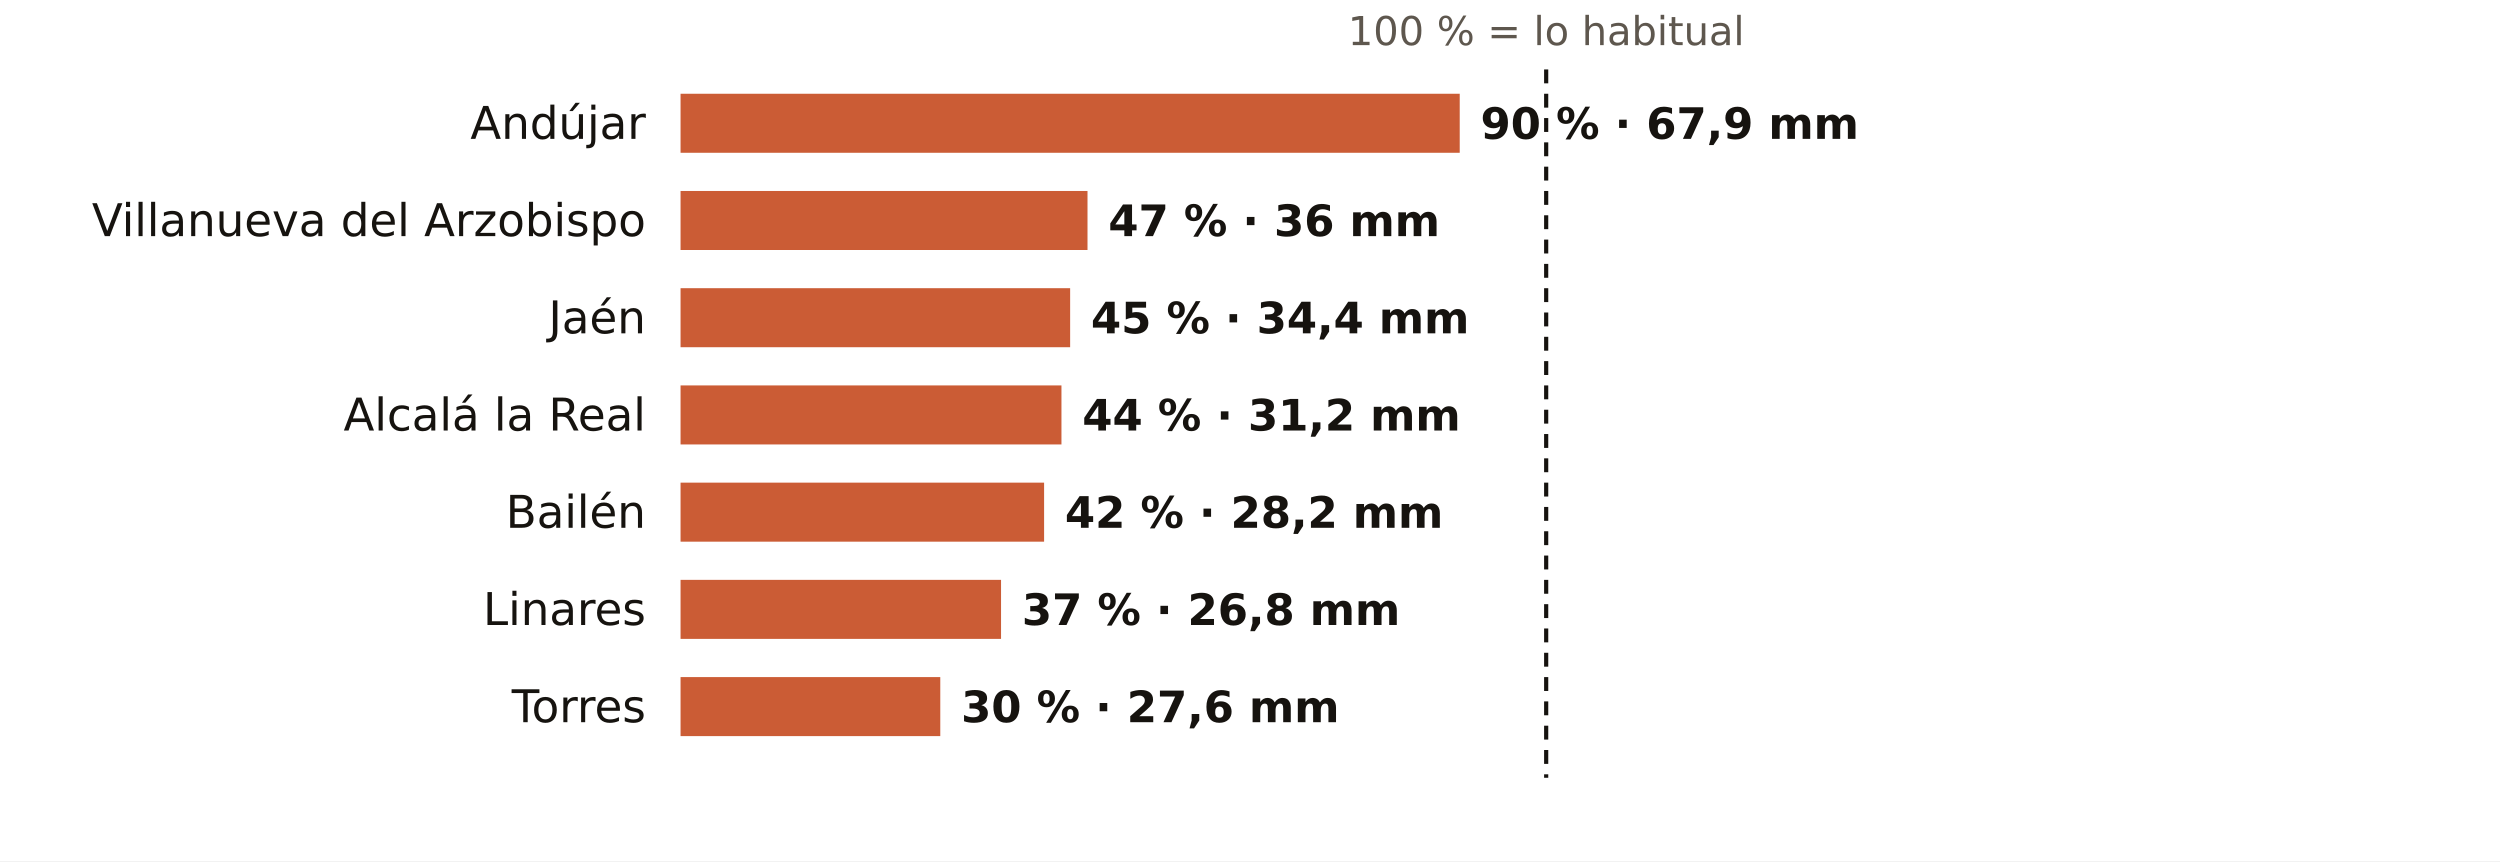
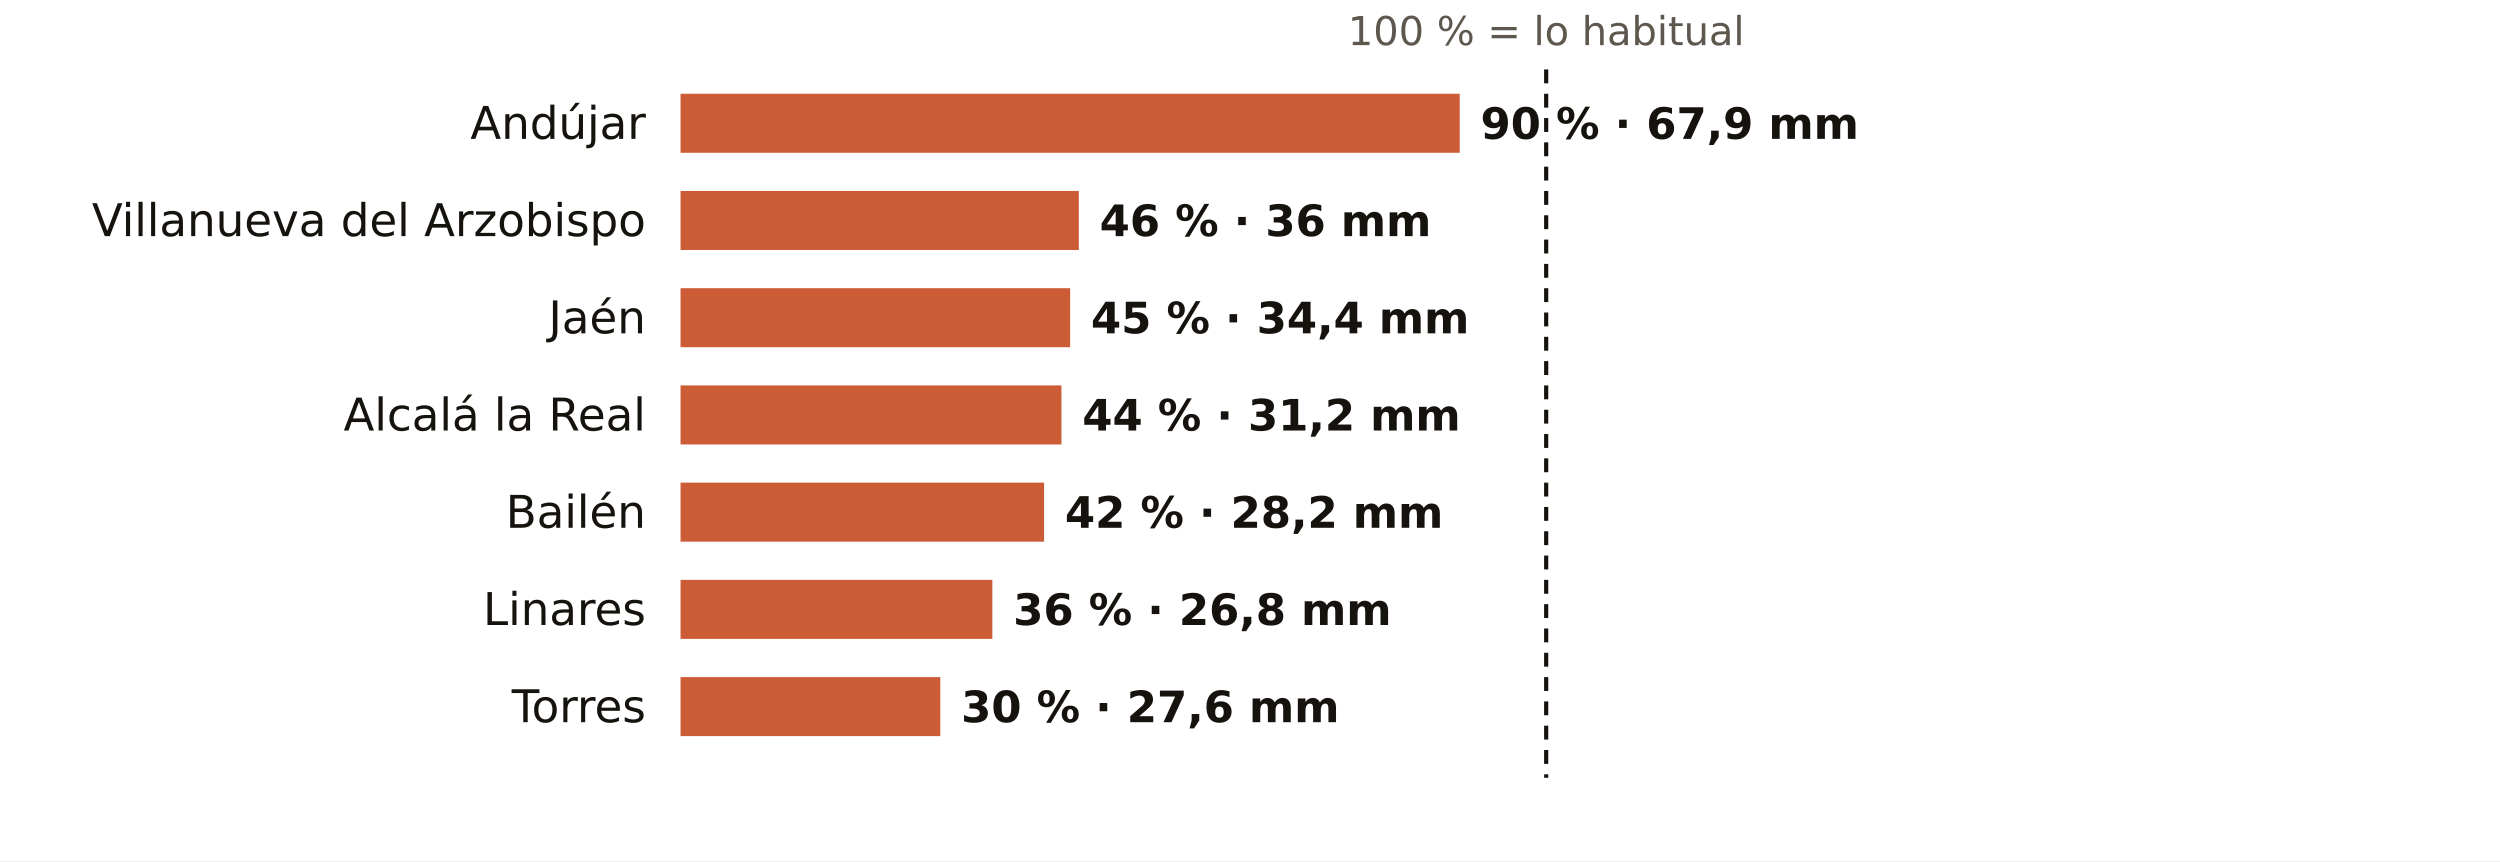
<svg xmlns="http://www.w3.org/2000/svg" viewBox="0 0 720 248" width="720" height="248" role="img" aria-label="El otoño en los pluviómetros de AEMET de Jaén: % de lo habitual">
  <rect width="720" height="248" fill="#FFFFFF" />
  <text x="445.3" y="13.0" font-size="11.5" fill="#5E574E" text-anchor="middle" font-weight="400" font-family="Public Sans, DejaVu Sans, Arial, sans-serif">100 % = lo habitual</text>
  <text x="186.0" y="40.0" font-size="13" fill="#16130F" text-anchor="end" font-weight="500" font-family="Public Sans, DejaVu Sans, Arial, sans-serif">Andújar</text>
  <rect x="196" y="27" width="224.4" height="17" fill="#C4461A" opacity="0.88" />
  <text x="426.4" y="40.0" font-size="12.5" fill="#16130F" text-anchor="start" font-weight="600" font-family="Public Sans, DejaVu Sans, Arial, sans-serif">90 % · 67,9 mm</text>
  <text x="186.0" y="68.0" font-size="13" fill="#16130F" text-anchor="end" font-weight="500" font-family="Public Sans, DejaVu Sans, Arial, sans-serif">Villanueva del Arzobispo</text>
-   <rect x="196" y="55" width="117.2" height="17" fill="#C4461A" opacity="0.88" />
-   <text x="319.2" y="68.0" font-size="12.5" fill="#16130F" text-anchor="start" font-weight="600" font-family="Public Sans, DejaVu Sans, Arial, sans-serif">47 % · 36 mm</text>
+   <rect x="196" y="55" width="114.7" height="17" fill="#C4461A" opacity="0.88" />
+   <text x="316.7" y="68.0" font-size="12.5" fill="#16130F" text-anchor="start" font-weight="600" font-family="Public Sans, DejaVu Sans, Arial, sans-serif">46 % · 36 mm</text>
  <text x="186.0" y="96.0" font-size="13" fill="#16130F" text-anchor="end" font-weight="500" font-family="Public Sans, DejaVu Sans, Arial, sans-serif">Jaén</text>
  <rect x="196" y="83" width="112.2" height="17" fill="#C4461A" opacity="0.88" />
  <text x="314.2" y="96.0" font-size="12.5" fill="#16130F" text-anchor="start" font-weight="600" font-family="Public Sans, DejaVu Sans, Arial, sans-serif">45 % · 34,4 mm</text>
  <text x="186.0" y="124.0" font-size="13" fill="#16130F" text-anchor="end" font-weight="500" font-family="Public Sans, DejaVu Sans, Arial, sans-serif">Alcalá la Real</text>
  <rect x="196" y="111" width="109.7" height="17" fill="#C4461A" opacity="0.88" />
  <text x="311.7" y="124.0" font-size="12.5" fill="#16130F" text-anchor="start" font-weight="600" font-family="Public Sans, DejaVu Sans, Arial, sans-serif">44 % · 31,2 mm</text>
  <text x="186.0" y="152.0" font-size="13" fill="#16130F" text-anchor="end" font-weight="500" font-family="Public Sans, DejaVu Sans, Arial, sans-serif">Bailén</text>
  <rect x="196" y="139" width="104.7" height="17" fill="#C4461A" opacity="0.88" />
  <text x="306.7" y="152.0" font-size="12.5" fill="#16130F" text-anchor="start" font-weight="600" font-family="Public Sans, DejaVu Sans, Arial, sans-serif">42 % · 28,2 mm</text>
  <text x="186.0" y="180.0" font-size="13" fill="#16130F" text-anchor="end" font-weight="500" font-family="Public Sans, DejaVu Sans, Arial, sans-serif">Linares</text>
-   <rect x="196" y="167" width="92.3" height="17" fill="#C4461A" opacity="0.88" />
-   <text x="294.3" y="180.0" font-size="12.5" fill="#16130F" text-anchor="start" font-weight="600" font-family="Public Sans, DejaVu Sans, Arial, sans-serif">37 % · 26,8 mm</text>
+   <rect x="196" y="167" width="89.8" height="17" fill="#C4461A" opacity="0.88" />
+   <text x="291.8" y="180.0" font-size="12.5" fill="#16130F" text-anchor="start" font-weight="600" font-family="Public Sans, DejaVu Sans, Arial, sans-serif">36 % · 26,8 mm</text>
  <text x="186.0" y="208.0" font-size="13" fill="#16130F" text-anchor="end" font-weight="500" font-family="Public Sans, DejaVu Sans, Arial, sans-serif">Torres</text>
  <rect x="196" y="195" width="74.8" height="17" fill="#C4461A" opacity="0.88" />
  <text x="276.8" y="208.0" font-size="12.5" fill="#16130F" text-anchor="start" font-weight="600" font-family="Public Sans, DejaVu Sans, Arial, sans-serif">30 % · 27,6 mm</text>
  <line x1="445.3" x2="445.3" y1="20" y2="224" stroke="#16130F" stroke-width="1.2" stroke-dasharray="4 3" />
</svg>
